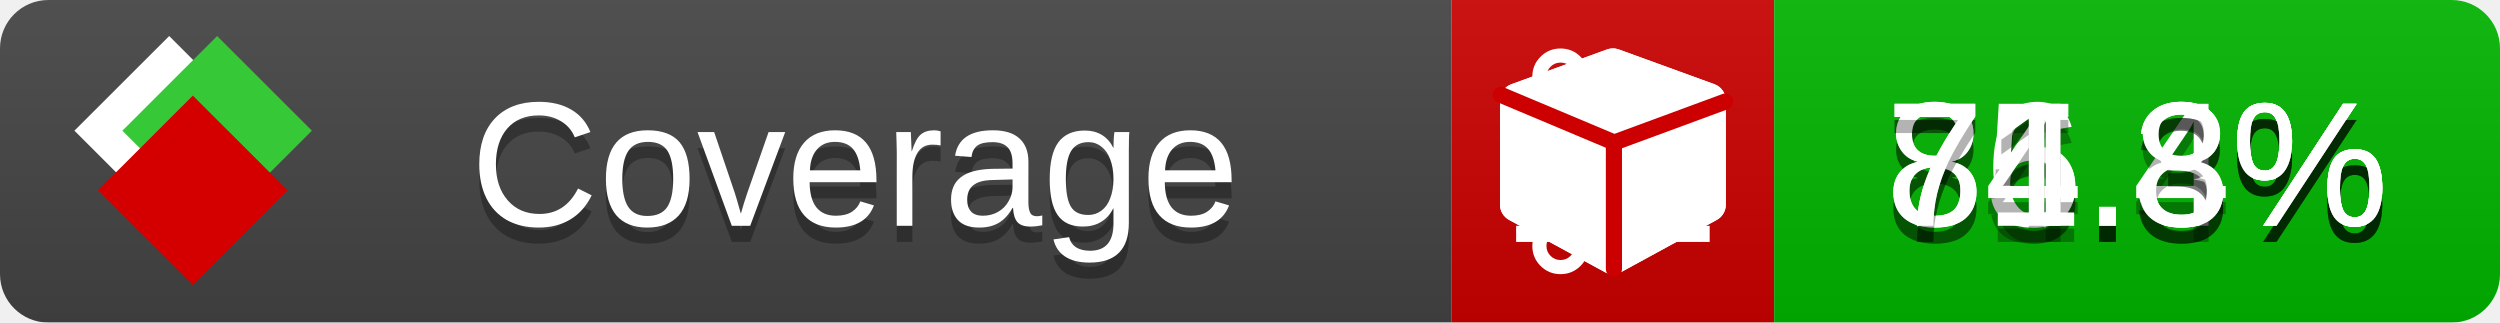
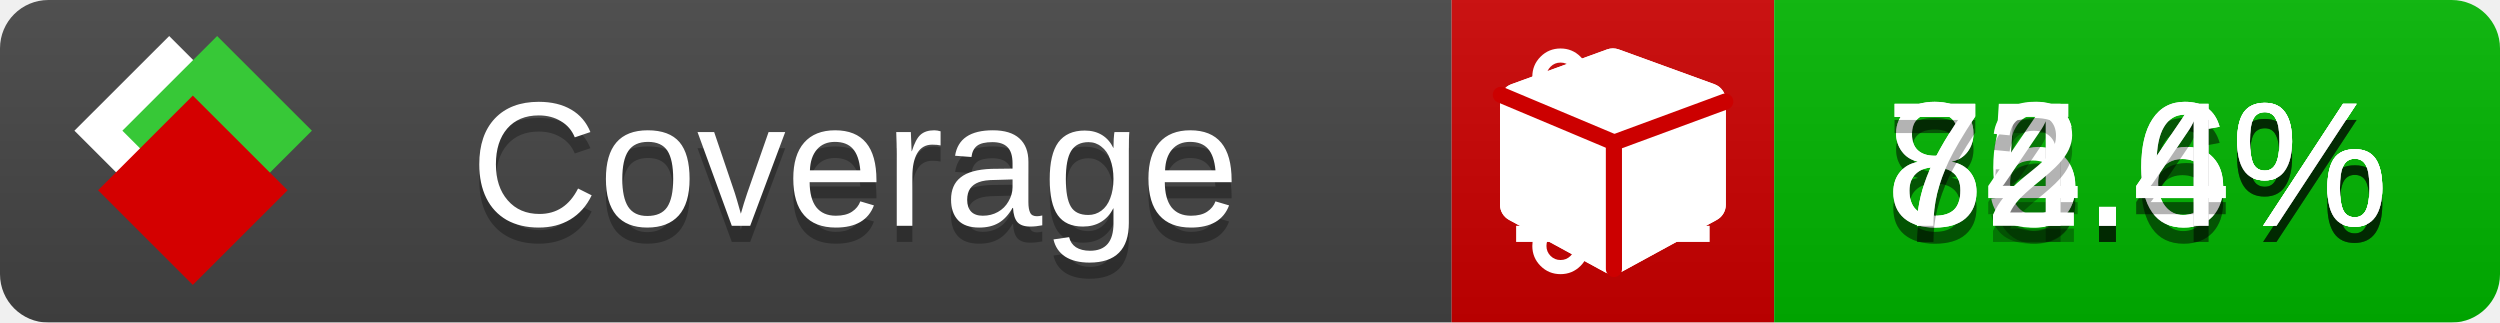
<svg xmlns="http://www.w3.org/2000/svg" xmlns:xlink="http://www.w3.org/1999/xlink" width="155" height="20">
  <style type="text/css">
          
            @keyframes fade1 {
                0% { visibility: visible; opacity: 1; }
               23% { visibility: visible; opacity: 1; }
               25% { visibility: hidden; opacity: 0; }
               48% { visibility: hidden; opacity: 0; }
               50% { visibility: hidden; opacity: 0; }
               73% { visibility: hidden; opacity: 0; }
               75% { visibility: hidden; opacity: 0; }
               98% { visibility: hidden; opacity: 0; }
              100% { visibility: visible; opacity: 1; }
            }
            @keyframes fade2 {
                0% { visibility: hidden; opacity: 0; }
               23% { visibility: hidden; opacity: 0; }
               25% { visibility: visible; opacity: 1; }
               48% { visibility: visible; opacity: 1; }
               50% { visibility: hidden; opacity: 0; }
               73% { visibility: hidden; opacity: 0; }
               75% { visibility: hidden; opacity: 0; }
               98% { visibility: hidden; opacity: 0; }
              100% { visibility: hidden; opacity: 0; }
            }
            @keyframes fade3 {
                0% { visibility: hidden; opacity: 0; }
               23% { visibility: hidden; opacity: 0; }
               25% { visibility: hidden; opacity: 0; }
               48% { visibility: hidden; opacity: 0; }
               50% { visibility: visible; opacity: 1; }
               73% { visibility: visible; opacity: 1; }
               75% { visibility: hidden; opacity: 0; }
               98% { visibility: hidden; opacity: 0; }
              100% { visibility: hidden; opacity: 0; }
            }
            @keyframes fade4 {
                0% { visibility: hidden; opacity: 0; }
               23% { visibility: hidden; opacity: 0; }
               25% { visibility: hidden; opacity: 0; }
               48% { visibility: hidden; opacity: 0; }
               50% { visibility: hidden; opacity: 0; }
               73% { visibility: hidden; opacity: 0; }
               75% { visibility: visible; opacity: 1; }
               98% { visibility: visible; opacity: 1; }
              100% { visibility: hidden; opacity: 0; }
            }
            .linecoverage {
                animation-duration: 15s;
                animation-name: fade1;
                animation-iteration-count: infinite;
            }
            .branchcoverage {
                animation-duration: 15s;
                animation-name: fade2;
                animation-iteration-count: infinite;
            }
            .methodcoverage {
                animation-duration: 15s;
                animation-name: fade3;
                animation-iteration-count: infinite;
            }
            .fullmethodcoverage {
                animation-duration: 15s;
                animation-name: fade4;
                animation-iteration-count: infinite;
            }
          
    </style>
  <defs>
    <linearGradient id="gradient" x2="0" y2="100%">
      <stop offset="0" stop-color="#bbb" stop-opacity=".1" />
      <stop offset="1" stop-opacity=".1" />
    </linearGradient>
    <linearGradient id="c">
      <stop offset="0" stop-color="#d40000" />
      <stop offset="1" stop-color="#ff2a2a" />
    </linearGradient>
    <linearGradient id="a">
      <stop offset="0" stop-color="#e0e0de" />
      <stop offset="1" stop-color="#fff" />
    </linearGradient>
    <linearGradient id="b">
      <stop offset="0" stop-color="#37c837" />
      <stop offset="1" stop-color="#217821" />
    </linearGradient>
    <linearGradient xlink:href="#a" id="e" x1="106.44" x2="69.96" y1="-11.96" y2="-46.84" gradientTransform="matrix(-.8426 -.00045 -.00045 -.8426 -94.27 -75.82)" gradientUnits="userSpaceOnUse" />
    <linearGradient xlink:href="#b" id="f" x1="56.19" x2="77.97" y1="-23.45" y2="10.62" gradientTransform="matrix(.8426 .00045 .00045 .8426 94.27 75.82)" gradientUnits="userSpaceOnUse" />
    <linearGradient xlink:href="#c" id="g" x1="79.98" x2="132.9" y1="10.79" y2="10.79" gradientTransform="matrix(.8426 .00045 .00045 .8426 94.27 75.82)" gradientUnits="userSpaceOnUse" />
    <mask id="mask">
      <rect width="155" height="20" rx="3" fill="#fff" />
    </mask>
    <g id="icon" transform="matrix(.04486 0 0 .04481 -.48 -.63)">
      <rect width="52.92" height="52.92" x="-109.72" y="-27.13" fill="url(#e)" transform="rotate(-135)" />
      <rect width="52.92" height="52.92" x="70.19" y="-39.18" fill="url(#f)" transform="rotate(45)" />
      <rect width="52.92" height="52.92" x="80.05" y="-15.74" fill="url(#g)" transform="rotate(45)" />
    </g>
  </defs>
  <g mask="url(#mask)">
    <rect x="0" y="0" width="90" height="20" fill="#444" />
    <rect x="90" y="0" width="20" height="20" fill="#c00" />
    <rect x="110" y="0" width="45" height="20" fill="#00B600" />
    <rect x="0" y="0" width="155" height="20" fill="url(#gradient)" />
  </g>
  <g>
    <path class="linecoverage" stroke="#fff" d="M94 6.5 h12 M94 10.5 h12 M94 14.5 h12" />
    <path class="branchcoverage" fill="#fff" d="m 97.628,15.247 q 0,-0.364 -0.255,-0.619 -0.255,-0.255 -0.619,-0.255 -0.364,0 -0.619,0.255 -0.255,0.255 -0.255,0.619 0,0.364 0.255,0.619 0.255,0.255 0.619,0.255 0.364,0 0.619,-0.255 0.255,-0.255 0.255,-0.619 z m 0,-10.493 q 0,-0.364 -0.255,-0.619 -0.255,-0.255 -0.619,-0.255 -0.364,0 -0.619,0.255 -0.255,0.255 -0.255,0.619 0,0.364 0.255,0.619 0.255,0.255 0.619,0.255 0.364,0 0.619,-0.255 0.255,-0.255 0.255,-0.619 z m 5.83,1.166 q 0,-0.364 -0.255,-0.619 -0.255,-0.255 -0.619,-0.255 -0.364,0 -0.619,0.255 -0.255,0.255 -0.255,0.619 0,0.364 0.255,0.619 0.255,0.255 0.619,0.255 0.364,0 0.619,-0.255 0.255,-0.255 0.255,-0.619 z m 0.874,0 q 0,0.474 -0.237,0.879 -0.237,0.405 -0.638,0.633 -0.018,2.614 -2.059,3.771 -0.619,0.346 -1.849,0.738 -1.166,0.364 -1.544,0.647 -0.378,0.282 -0.378,0.911 l 0,0.237 q 0.401,0.228 0.638,0.633 0.237,0.405 0.237,0.879 0,0.729 -0.51,1.239 -0.51,0.51 -1.239,0.51 -0.729,0 -1.239,-0.51 -0.51,-0.51 -0.51,-1.239 0,-0.474 0.237,-0.879 0.237,-0.405 0.638,-0.633 l 0,-7.469 q -0.401,-0.228 -0.638,-0.633 -0.237,-0.405 -0.237,-0.879 0,-0.729 0.51,-1.239 0.51,-0.51 1.239,-0.51 0.729,0 1.239,0.51 0.51,0.51 0.51,1.239 0,0.474 -0.237,0.879 -0.237,0.405 -0.638,0.633 l 0,4.527 q 0.492,-0.237 1.403,-0.519 0.501,-0.155 0.797,-0.269 0.296,-0.114 0.642,-0.282 0.346,-0.169 0.537,-0.36 0.191,-0.191 0.369,-0.465 0.178,-0.273 0.255,-0.633 0.077,-0.36 0.077,-0.833 -0.401,-0.228 -0.638,-0.633 -0.237,-0.405 -0.237,-0.879 0,-0.729 0.51,-1.239 0.51,-0.51 1.239,-0.51 0.729,0 1.239,0.51 0.51,0.51 0.51,1.239 z" />
    <path class="methodcoverage" fill="#fff" d="m 100.538,15.629 5.385,-2.936 v -5.351 l -5.385,1.96 z M 100,8.351 105.873,6.214 100,4.077 94.127,6.214 Z m 7,-2.12 v 6.462 q 0,0.294 -0.151,0.547 -0.151,0.252 -0.412,0.395 l -5.923,3.231 q -0.236,0.135 -0.513,0.135 -0.278,0 -0.513,-0.135 l -5.923,-3.231 Q 93.303,13.492 93.151,13.239 93,12.987 93,12.692 v -6.462 q 0,-0.337 0.194,-0.614 0.194,-0.278 0.513,-0.395 l 5.923,-2.154 q 0.185,-0.067 0.37,-0.067 0.185,0 0.37,0.067 l 5.923,2.154 q 0.32,0.118 0.513,0.395 Q 107,5.894 107,6.231 Z" />
    <path class="fullmethodcoverage" fill="#fff" d="m 107,6.231 v 6.462 c 0,0.196 -0.051,0.379 -0.151,0.547 -0.101,0.168 -0.238,0.3 -0.412,0.395 l -5.923,3.231 c -0.157,0.09 -0.328,0.135 -0.513,0.135 -0.185,0 -0.356,-0.045 -0.513,-0.135 l -5.923,-3.231 C 93.39,13.539 93.252,13.407 93.151,13.239 93.05,13.071 93,12.889 93,12.692 v -6.462 c 0,-0.224 0.065,-0.429 0.194,-0.614 0.129,-0.185 0.3,-0.317 0.513,-0.395 l 5.923,-2.154 c 0.123,-0.045 0.247,-0.067 0.37,-0.067 0.123,0 0.247,0.022 0.37,0.067 l 5.923,2.154 c 0.213,0.079 0.384,0.21 0.513,0.395 0.129,0.185 0.194,0.39 0.194,0.614 z" />
    <path class="fullmethodcoverage" style="fill:none;stroke:#cc0000;stroke-width:1;stroke-linecap:round;stroke-dasharray:none;stroke-opacity:1" d="m 100.064,16.677 -0.002,-7.833 6.906,-2.547" />
    <path class="fullmethodcoverage" style="fill:none;stroke:#cc0000;stroke-width:1;stroke-linecap:round;stroke-dasharray:none;stroke-opacity:1" d="M 99.914,8.765 93.052,5.882" />
  </g>
  <g fill="#fff" text-anchor="middle" font-family="Verdana,Arial,Geneva,sans-serif" font-size="11">
    <a xlink:href="https://github.com/danielpalme/ReportGenerator" target="_top">
      <use xlink:href="#icon" transform="translate(3,1) scale(3.5)" />
    </a>
    <text x="53" y="15" fill="#010101" fill-opacity=".3">Coverage</text>
    <text x="53" y="14" fill="#fff">Coverage</text>
-     <text class="linecoverage" x="132.5" y="15" fill="#010101" fill-opacity=".3">86.4%</text>
-     <text class="linecoverage" x="132.5" y="14">86.4%</text>
-     <text class="branchcoverage" x="132.5" y="15" fill="#010101" fill-opacity=".3">75.3%</text>
-     <text class="branchcoverage" x="132.5" y="14">75.3%</text>
-     <text class="methodcoverage" x="132.5" y="15" fill="#010101" fill-opacity=".3">84.3%</text>
-     <text class="methodcoverage" x="132.5" y="14">84.3%</text>
-     <text class="fullmethodcoverage" x="132.5" y="15" fill="#010101" fill-opacity=".3">71.8%</text>
-     <text class="fullmethodcoverage" x="132.5" y="14">71.8%</text>
+     <text class="linecoverage" x="132.5" y="15" fill="#010101" fill-opacity=".3">86.6%</text>
+     <text class="linecoverage" x="132.5" y="14">86.6%</text>
+     <text class="branchcoverage" x="132.5" y="15" fill="#010101" fill-opacity=".3">75.4%</text>
+     <text class="branchcoverage" x="132.5" y="14">75.4%</text>
+     <text class="methodcoverage" x="132.5" y="15" fill="#010101" fill-opacity=".3">84.6%</text>
+     <text class="methodcoverage" x="132.5" y="14">84.6%</text>
+     <text class="fullmethodcoverage" x="132.5" y="15" fill="#010101" fill-opacity=".3">72.4%</text>
+     <text class="fullmethodcoverage" x="132.5" y="14">72.4%</text>
  </g>
  <g>
    <rect class="linecoverage" x="90" y="0" width="65" height="20" fill-opacity="0" />
    <rect class="branchcoverage" x="90" y="0" width="65" height="20" fill-opacity="0" />
    <rect class="methodcoverage" x="90" y="0" width="65" height="20" fill-opacity="0" />
    <rect class="fullmethodcoverage" x="90" y="0" width="65" height="20" fill-opacity="0" />
  </g>
</svg>
